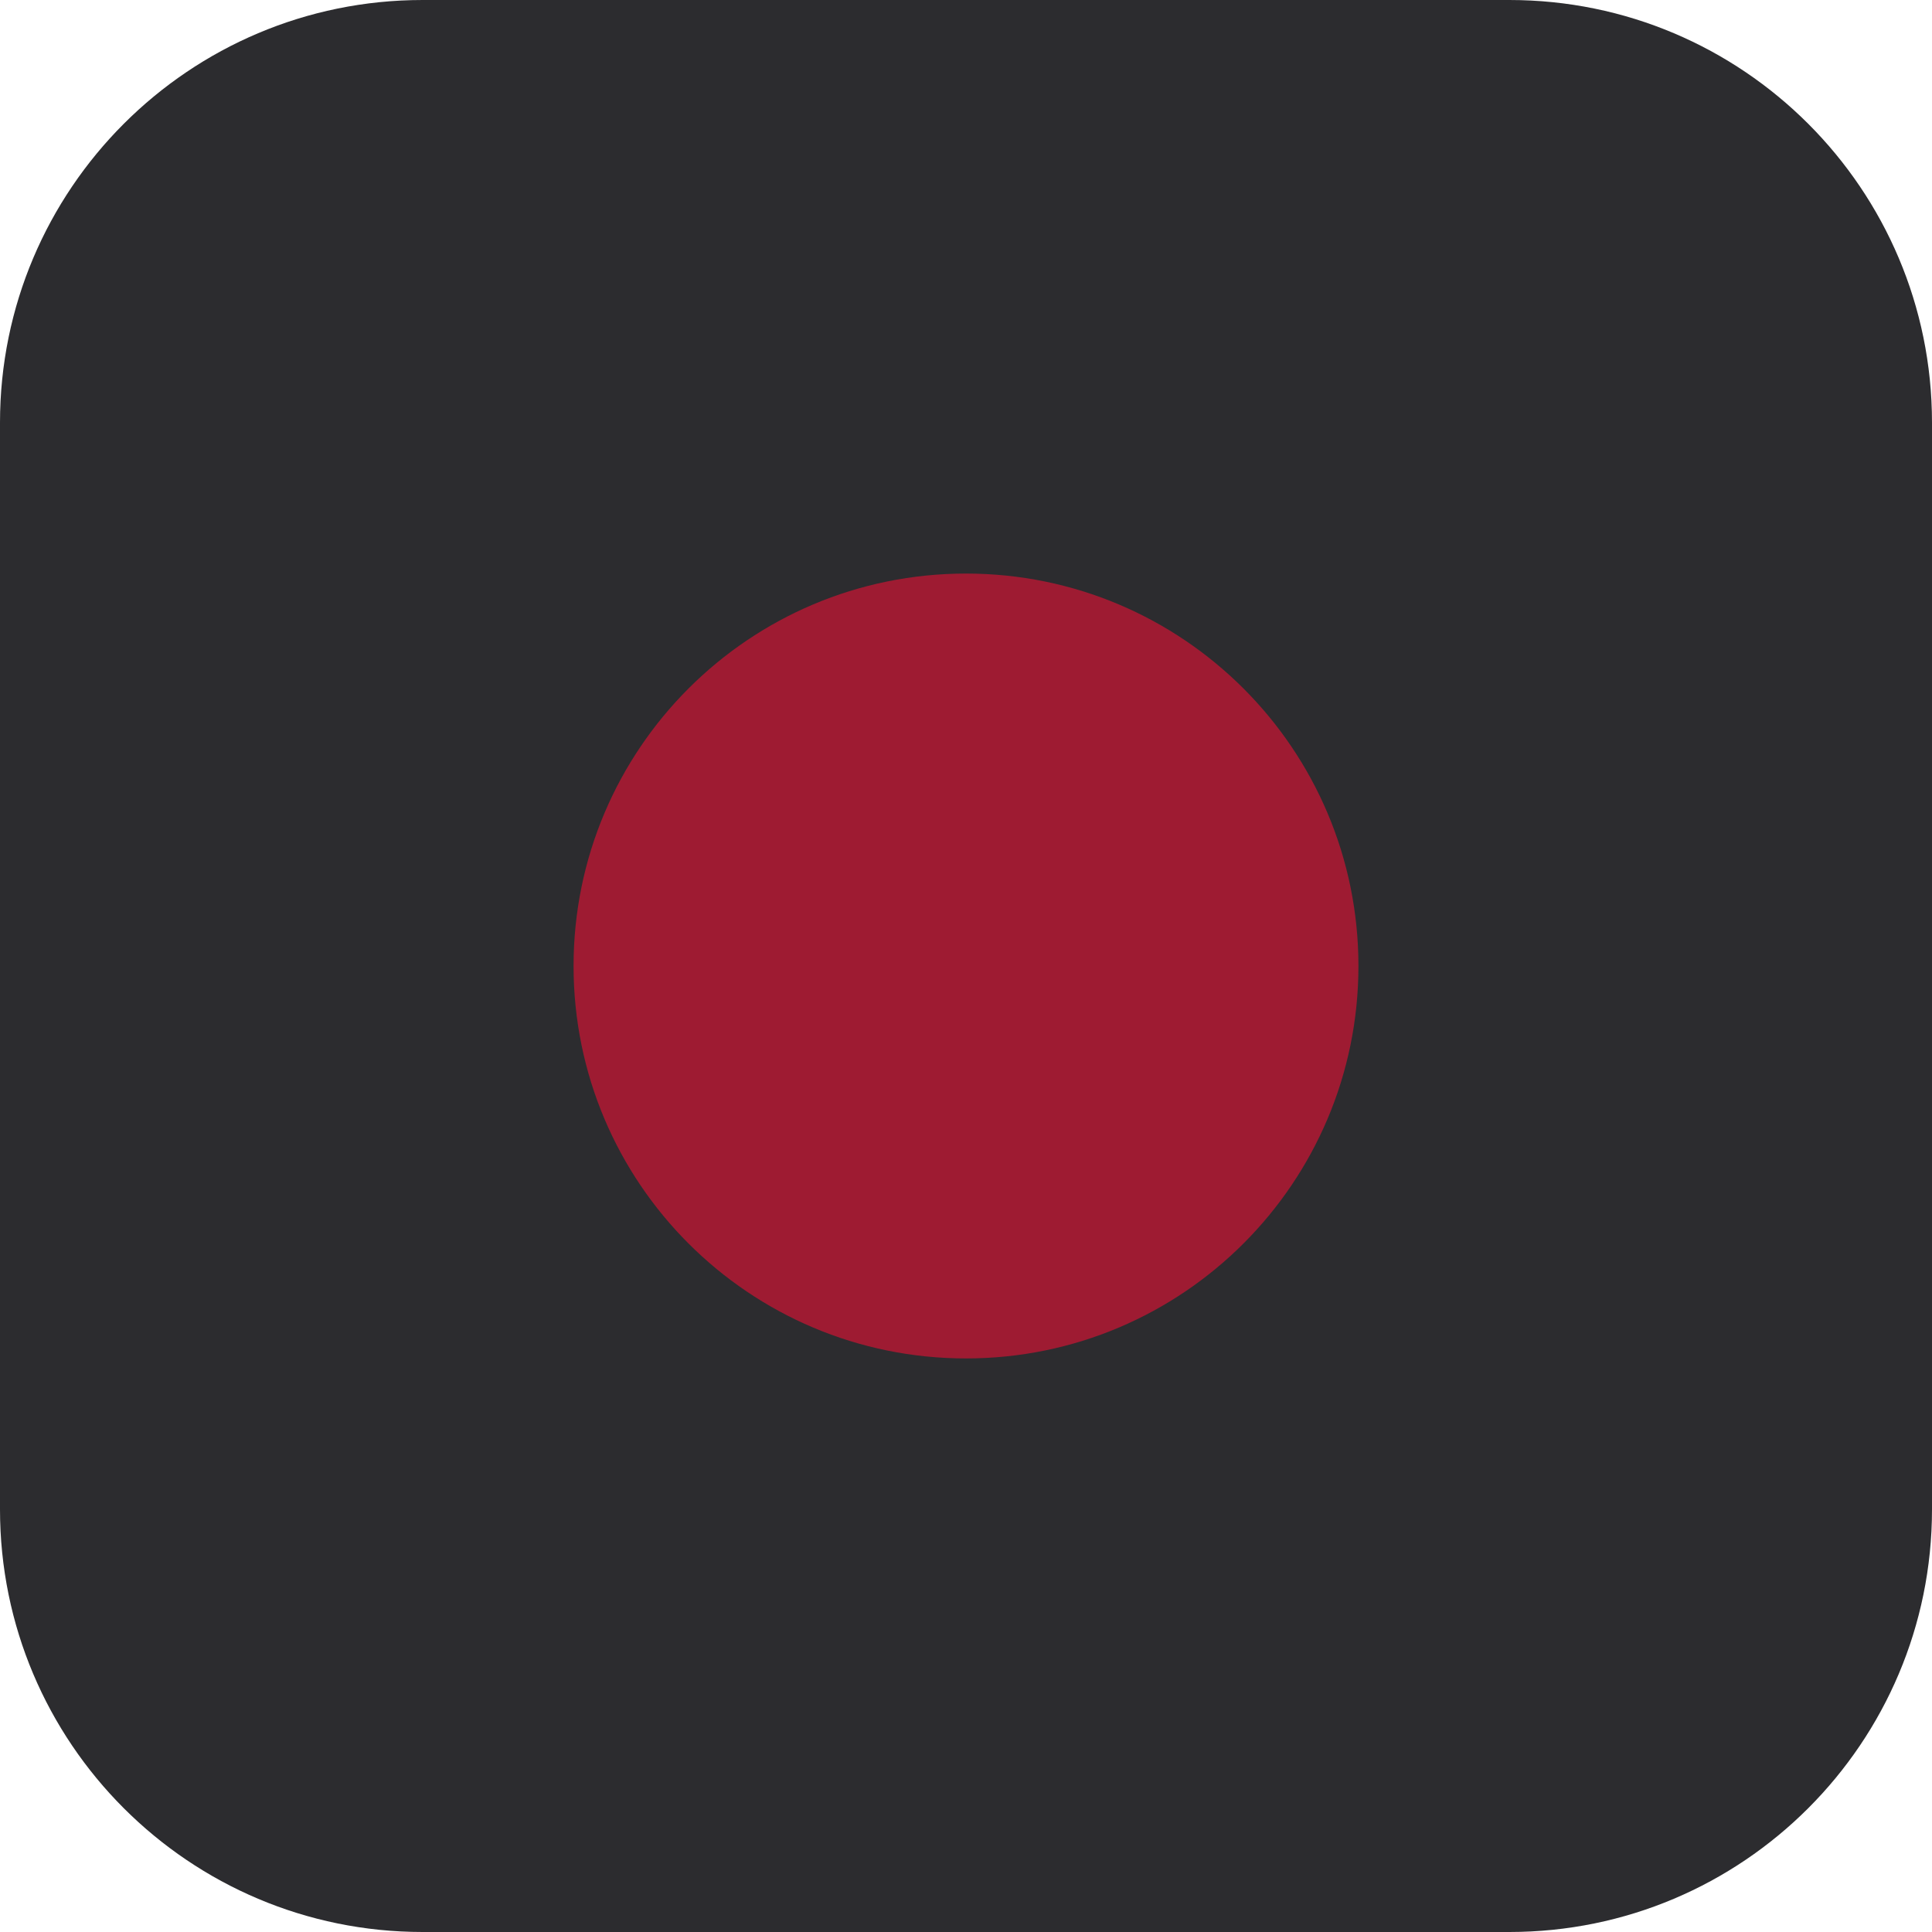
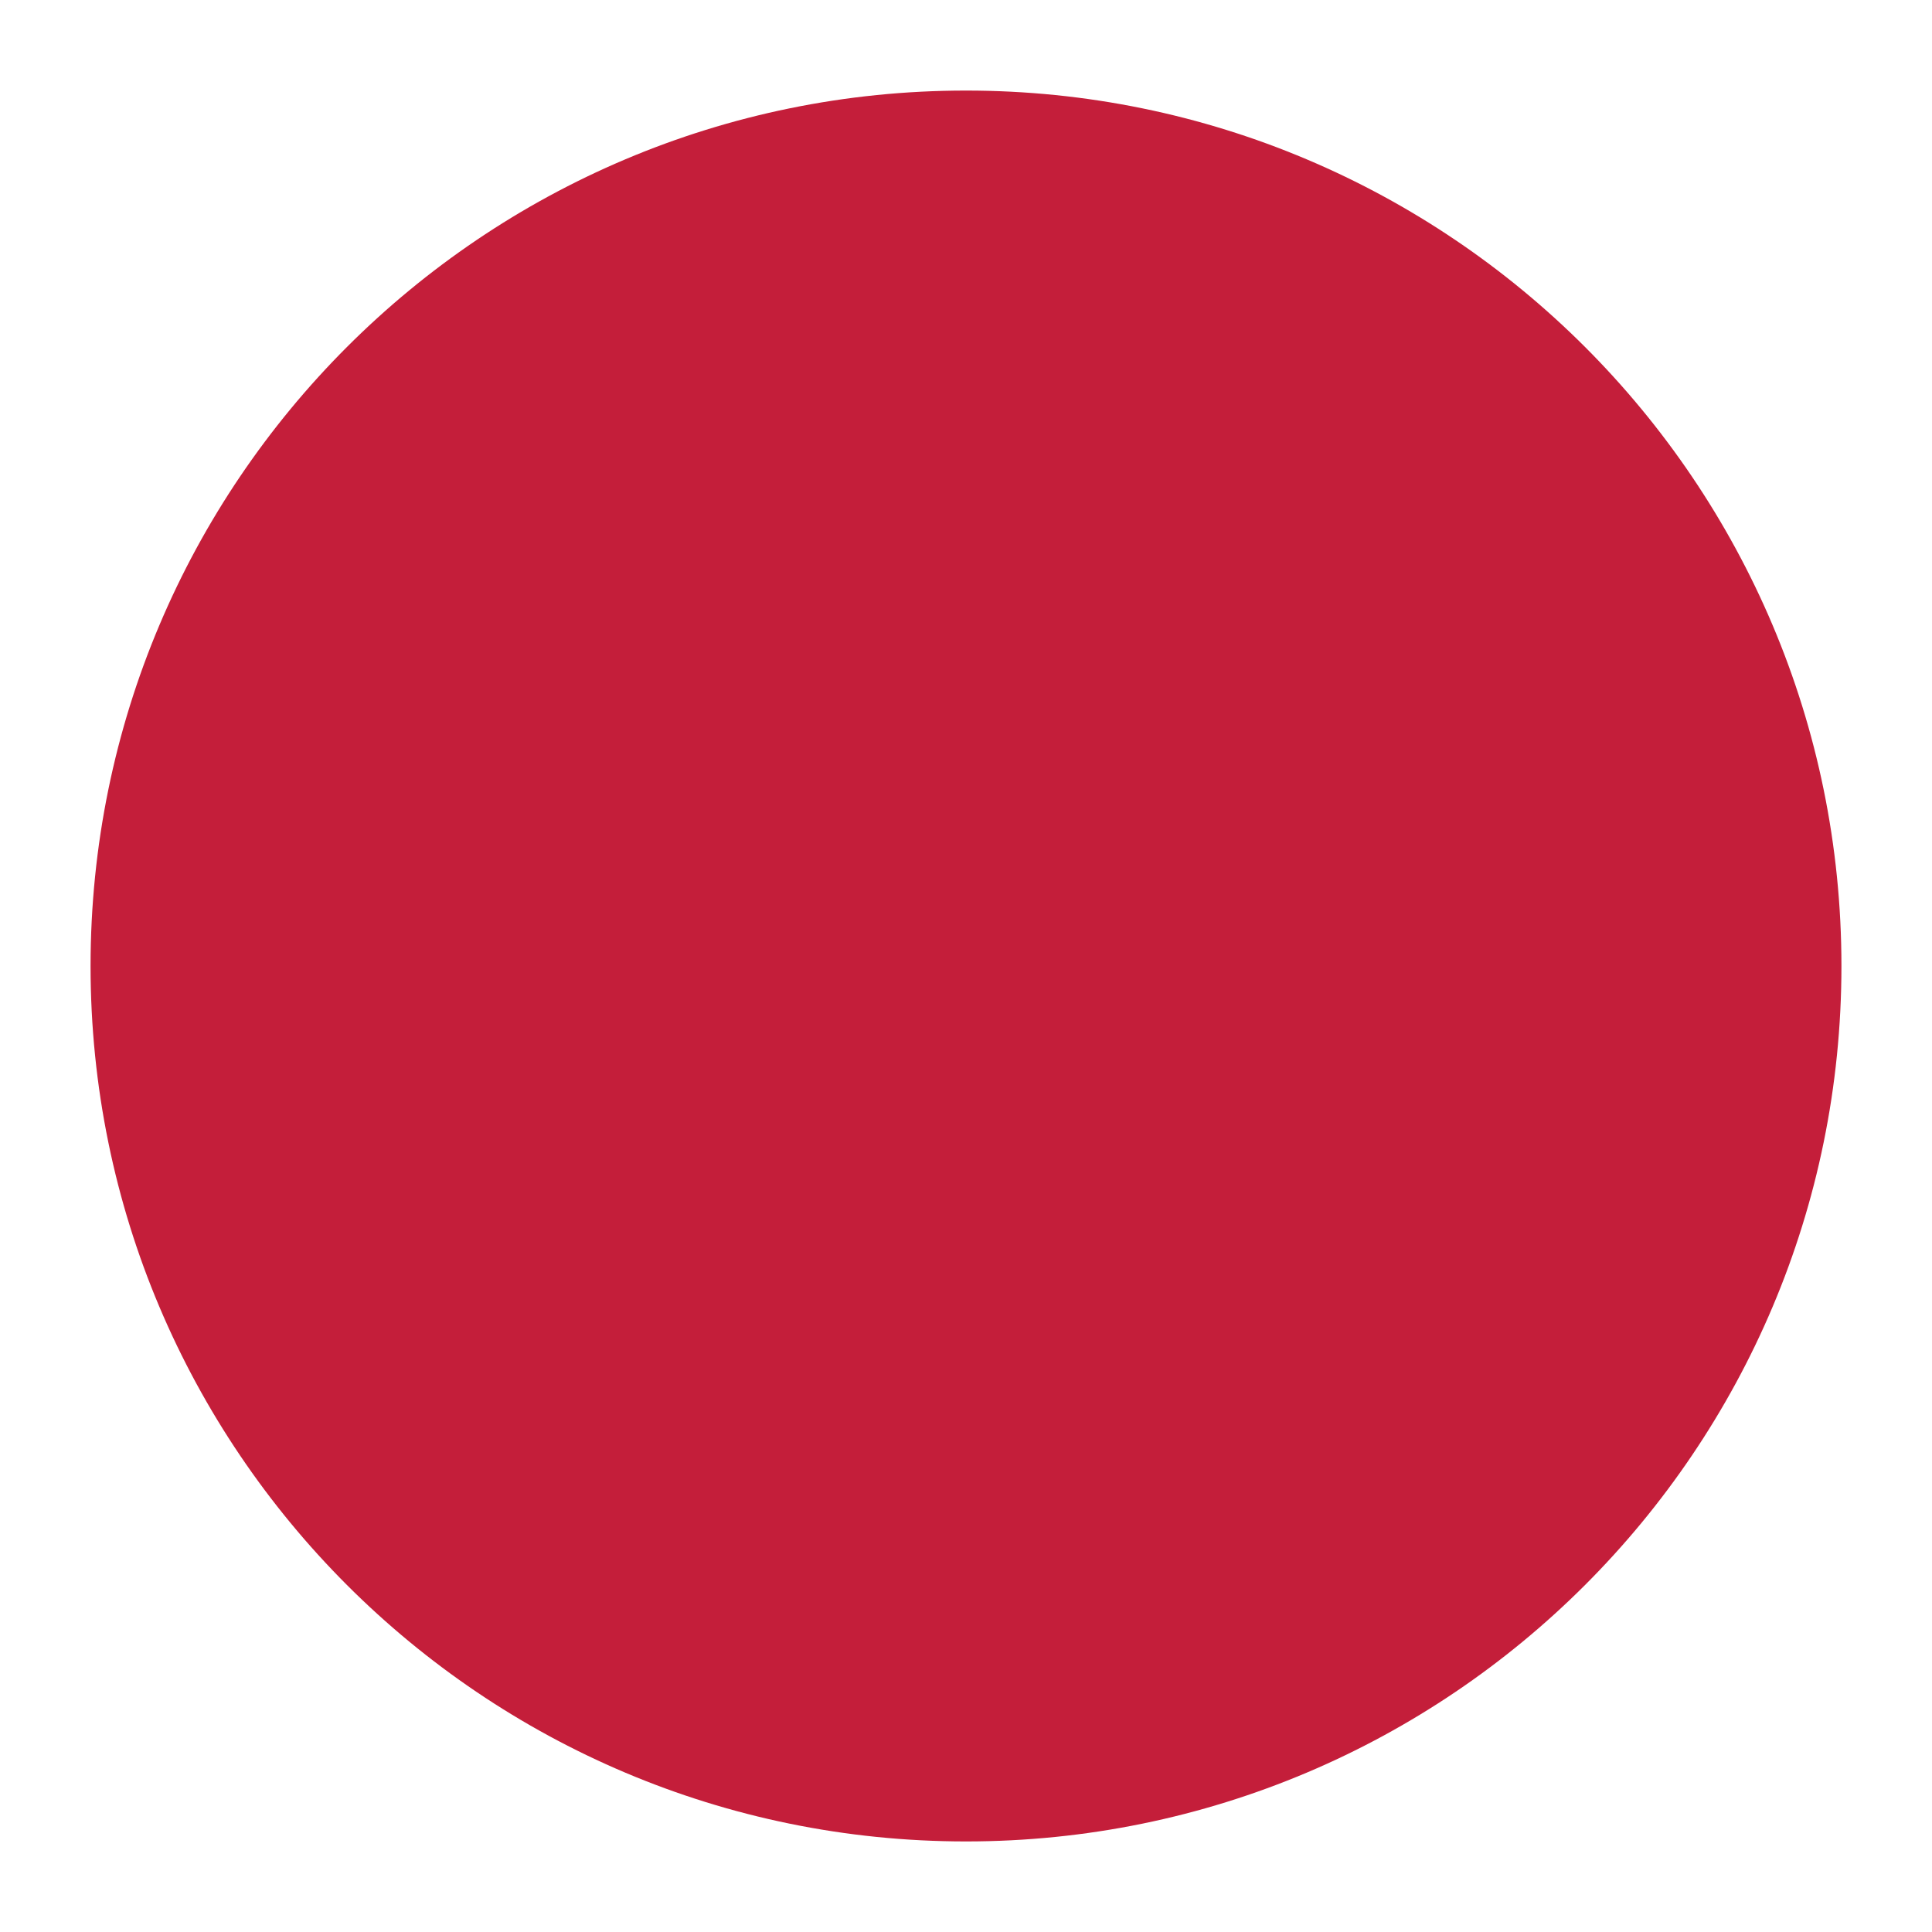
<svg xmlns="http://www.w3.org/2000/svg" viewBox="0 0 64 64">
-   <rect width="64" height="64" rx="14" fill="#2C2C2F" />
-   <circle cx="32" cy="32" r="13" fill="#9E1B32" />
+   <circle cx="32" cy="32" r="29" fill="#C41E3A" />
</svg>
